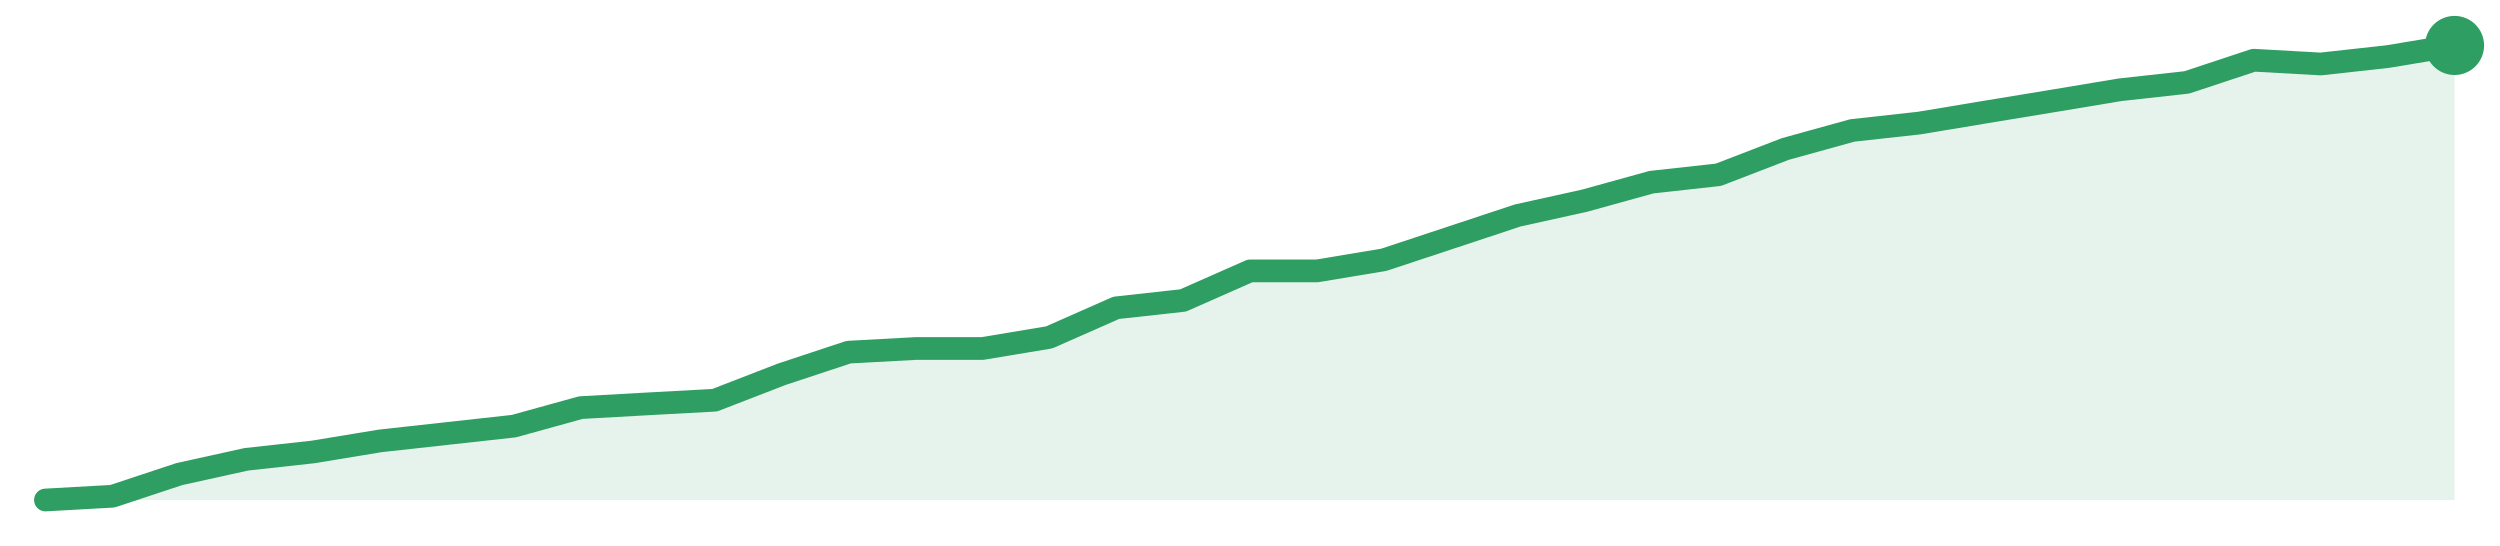
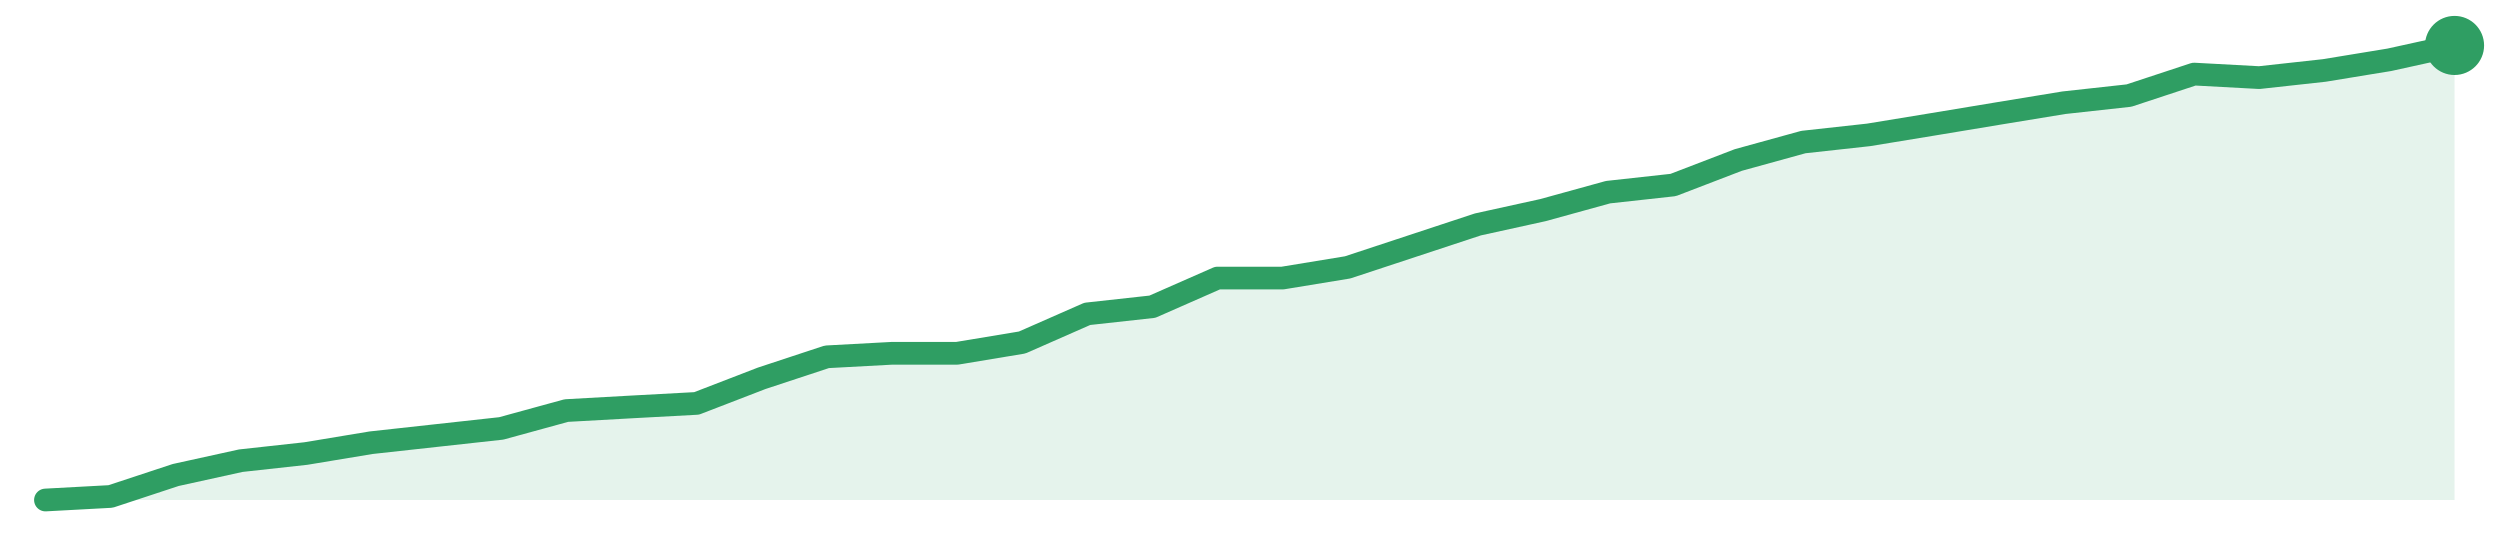
<svg xmlns="http://www.w3.org/2000/svg" width="220" height="48" viewBox="0 0 220 48" role="img" aria-label="trend">
-   <path d="M4.0,44.0 L4.0,44.0 L9.89,43.67 L15.78,41.72 L21.67,40.42 L27.56,39.77 L33.44,38.8 L39.33,38.15 L45.22,37.5 L51.11,35.87 L57.0,35.54 L62.89,35.22 L68.78,32.94 L74.67,30.99 L80.56,30.67 L86.44,30.67 L92.33,29.69 L98.22,27.09 L104.11,26.44 L110.0,23.84 L115.89,23.84 L121.78,22.86 L127.67,20.91 L133.56,18.96 L139.44,17.66 L145.33,16.03 L151.22,15.38 L157.11,13.11 L163.0,11.48 L168.89,10.83 L174.78,9.85 L180.67,8.88 L186.56,7.9 L192.44,7.25 L198.33,5.3 L204.22,5.63 L210.11,4.98 L216.0,4.0 L216.0,44.0 Z" fill="#2f9e631f" />
-   <path d="M4.0,44.0 L9.89,43.67 L15.78,41.72 L21.67,40.42 L27.56,39.77 L33.44,38.8 L39.33,38.15 L45.22,37.5 L51.11,35.87 L57.0,35.54 L62.89,35.22 L68.78,32.94 L74.67,30.99 L80.56,30.67 L86.44,30.67 L92.33,29.69 L98.22,27.09 L104.11,26.44 L110.0,23.84 L115.89,23.84 L121.78,22.86 L127.67,20.91 L133.56,18.96 L139.44,17.66 L145.33,16.03 L151.22,15.38 L157.11,13.11 L163.0,11.48 L168.89,10.83 L174.78,9.85 L180.67,8.88 L186.56,7.9 L192.44,7.25 L198.33,5.3 L204.22,5.63 L210.11,4.98 L216.0,4.0" fill="none" stroke="#2f9e63" stroke-width="2" stroke-linejoin="round" stroke-linecap="round" />
+   <path d="M4.0,44.0 L4.0,44.0 L9.73,43.69 L15.46,41.8 L21.19,40.54 L26.92,39.91 L32.65,38.96 L38.38,38.33 L44.11,37.7 L49.84,36.13 L55.57,35.81 L61.3,35.5 L67.03,33.29 L72.76,31.4 L78.49,31.09 L84.22,31.09 L89.95,30.14 L95.68,27.62 L101.41,26.99 L107.14,24.47 L112.86,24.47 L118.59,23.53 L124.32,21.64 L130.05,19.75 L135.78,18.49 L141.51,16.91 L147.24,16.28 L152.97,14.08 L158.7,12.5 L164.43,11.87 L170.16,10.93 L175.89,9.98 L181.62,9.04 L187.35,8.41 L193.08,6.52 L198.81,6.83 L204.54,6.2 L210.27,5.26 L216.0,4.0 L216.0,44.0 Z" fill="#2f9e631f" />
+   <path d="M4.0,44.0 L9.73,43.69 L15.46,41.8 L21.19,40.54 L26.92,39.91 L32.65,38.96 L38.38,38.33 L44.11,37.7 L49.84,36.13 L55.57,35.81 L61.3,35.5 L67.03,33.29 L72.76,31.4 L78.49,31.09 L84.22,31.09 L89.95,30.14 L95.68,27.62 L101.41,26.99 L107.14,24.47 L112.86,24.47 L118.59,23.53 L124.32,21.64 L130.05,19.75 L135.78,18.49 L141.51,16.91 L147.24,16.28 L152.97,14.08 L158.7,12.5 L164.43,11.87 L170.16,10.93 L175.89,9.98 L181.62,9.04 L187.35,8.41 L193.08,6.52 L198.81,6.83 L204.54,6.2 L210.27,5.26 L216.0,4.0" fill="none" stroke="#2f9e63" stroke-width="2" stroke-linejoin="round" stroke-linecap="round" />
  <circle cx="216.0" cy="4.0" r="2.6" fill="#2f9e63" />
</svg>
